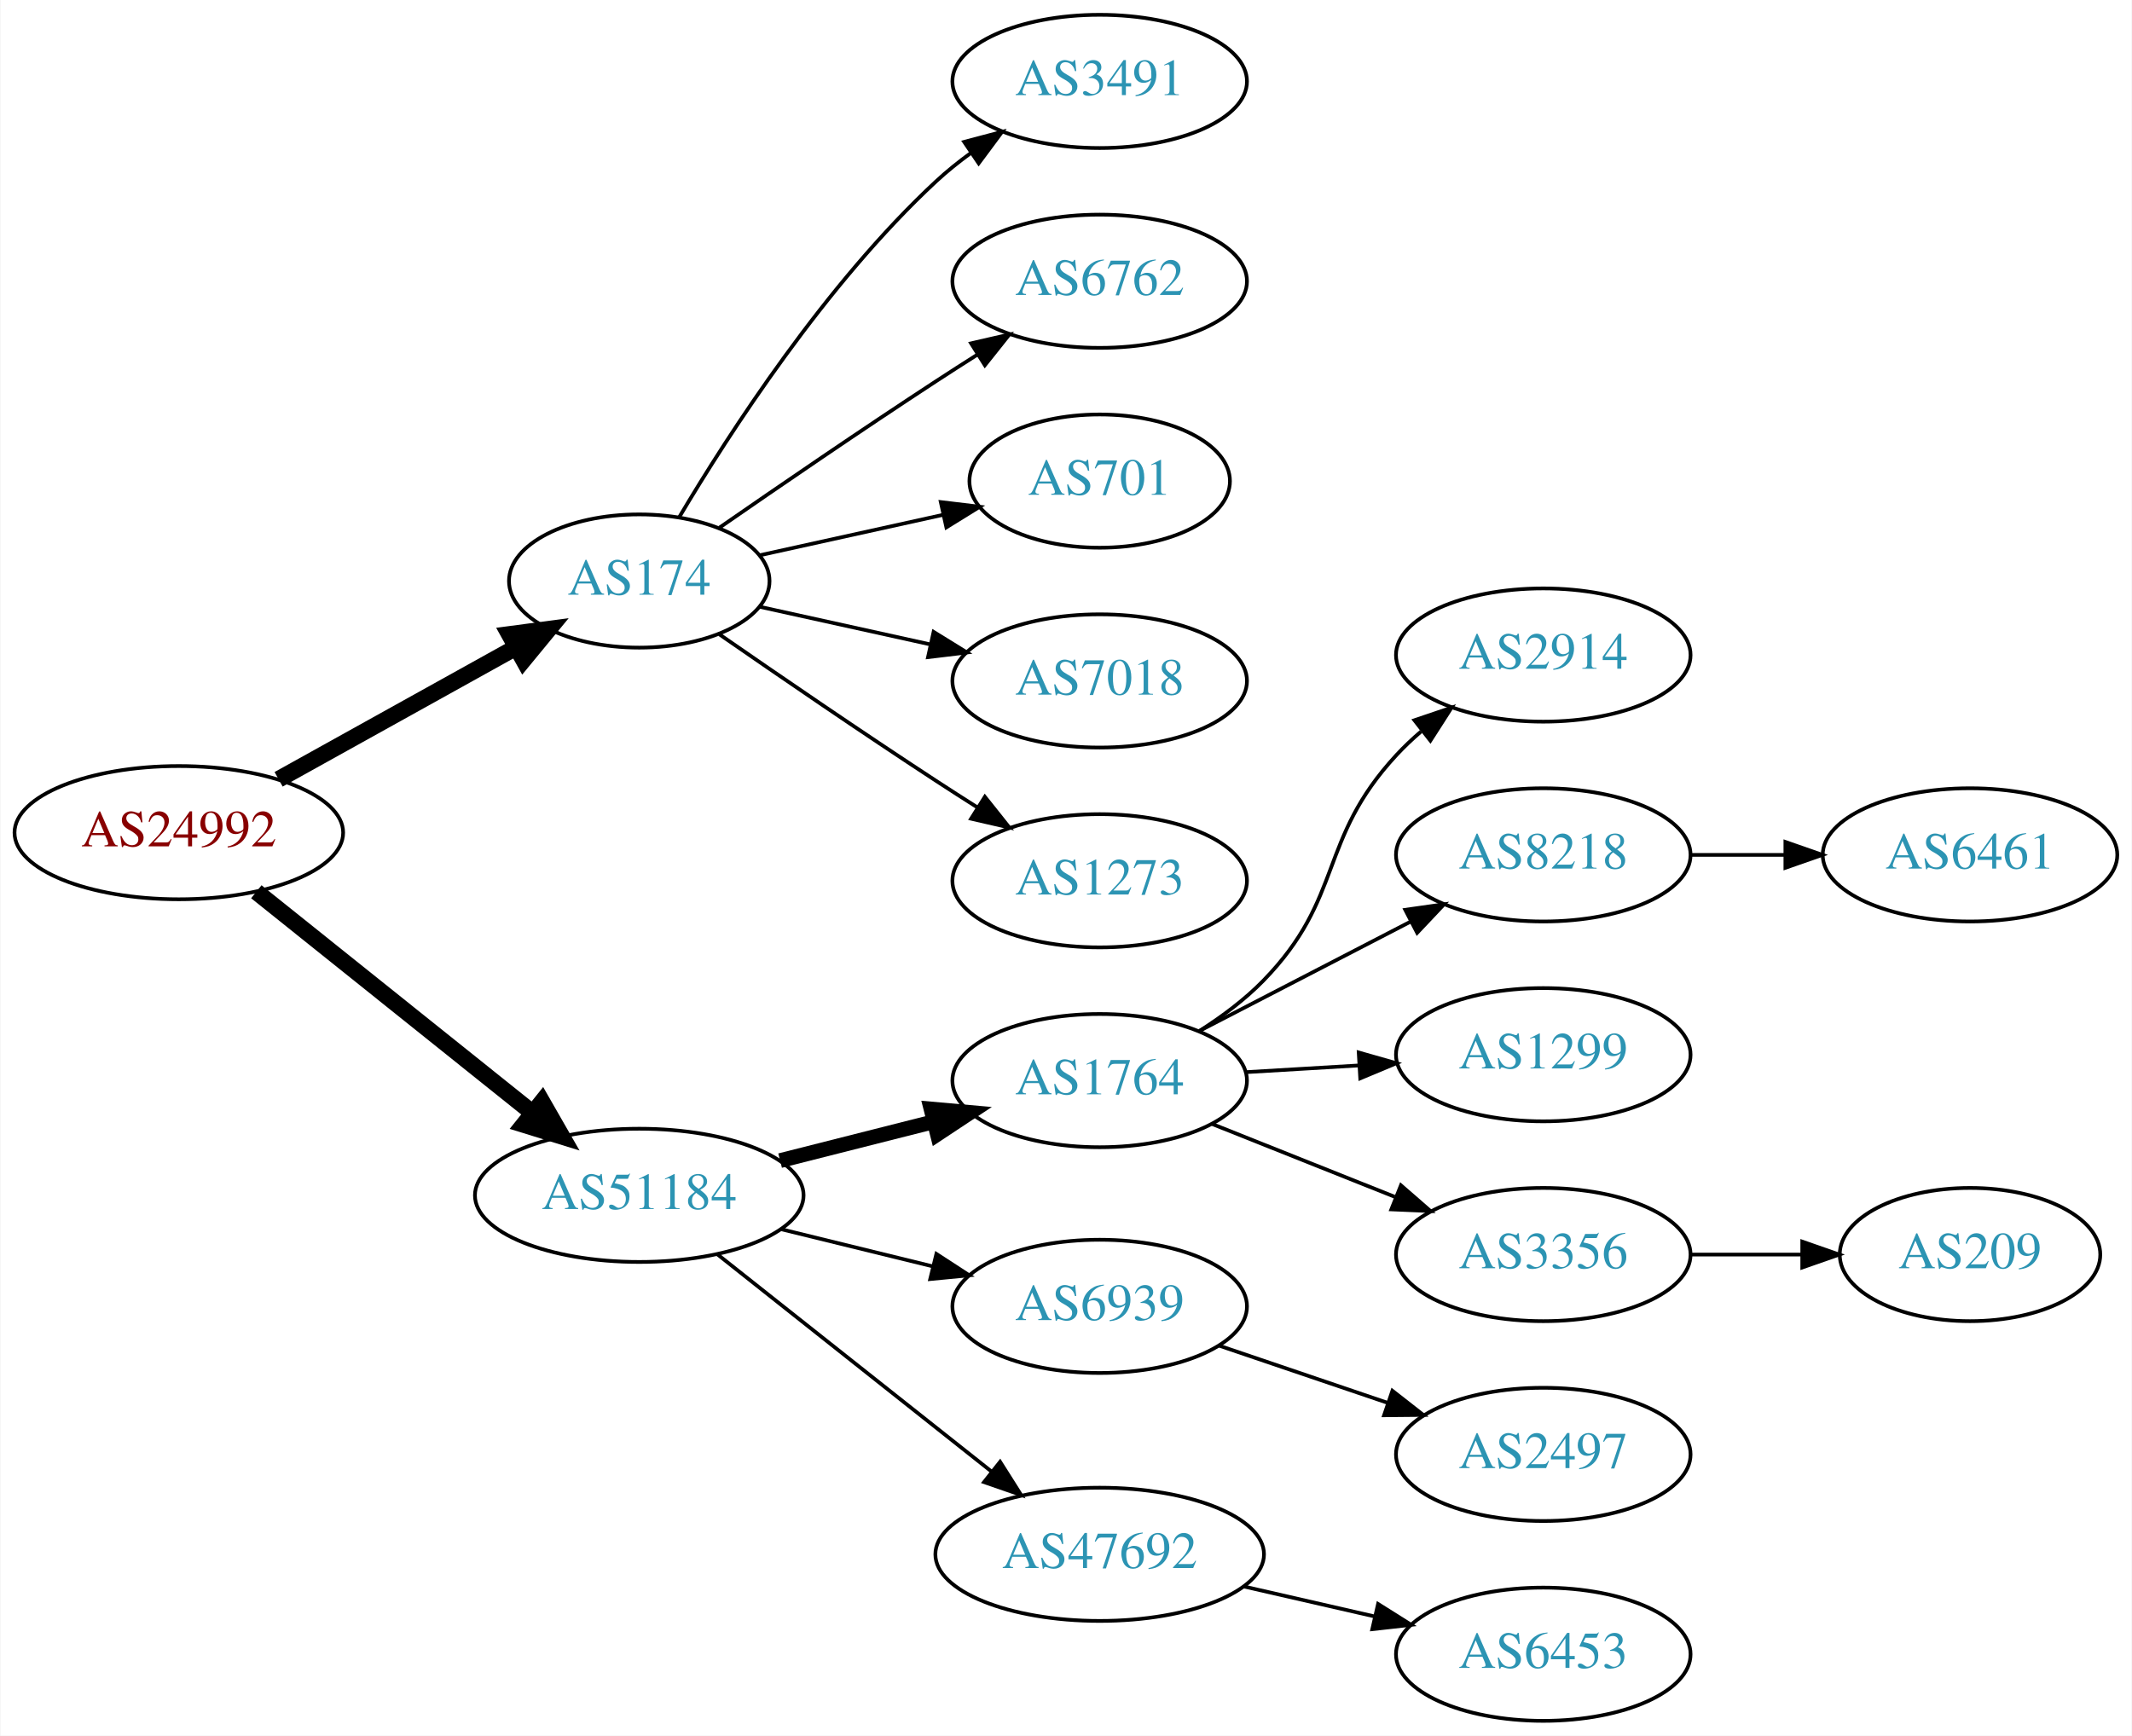
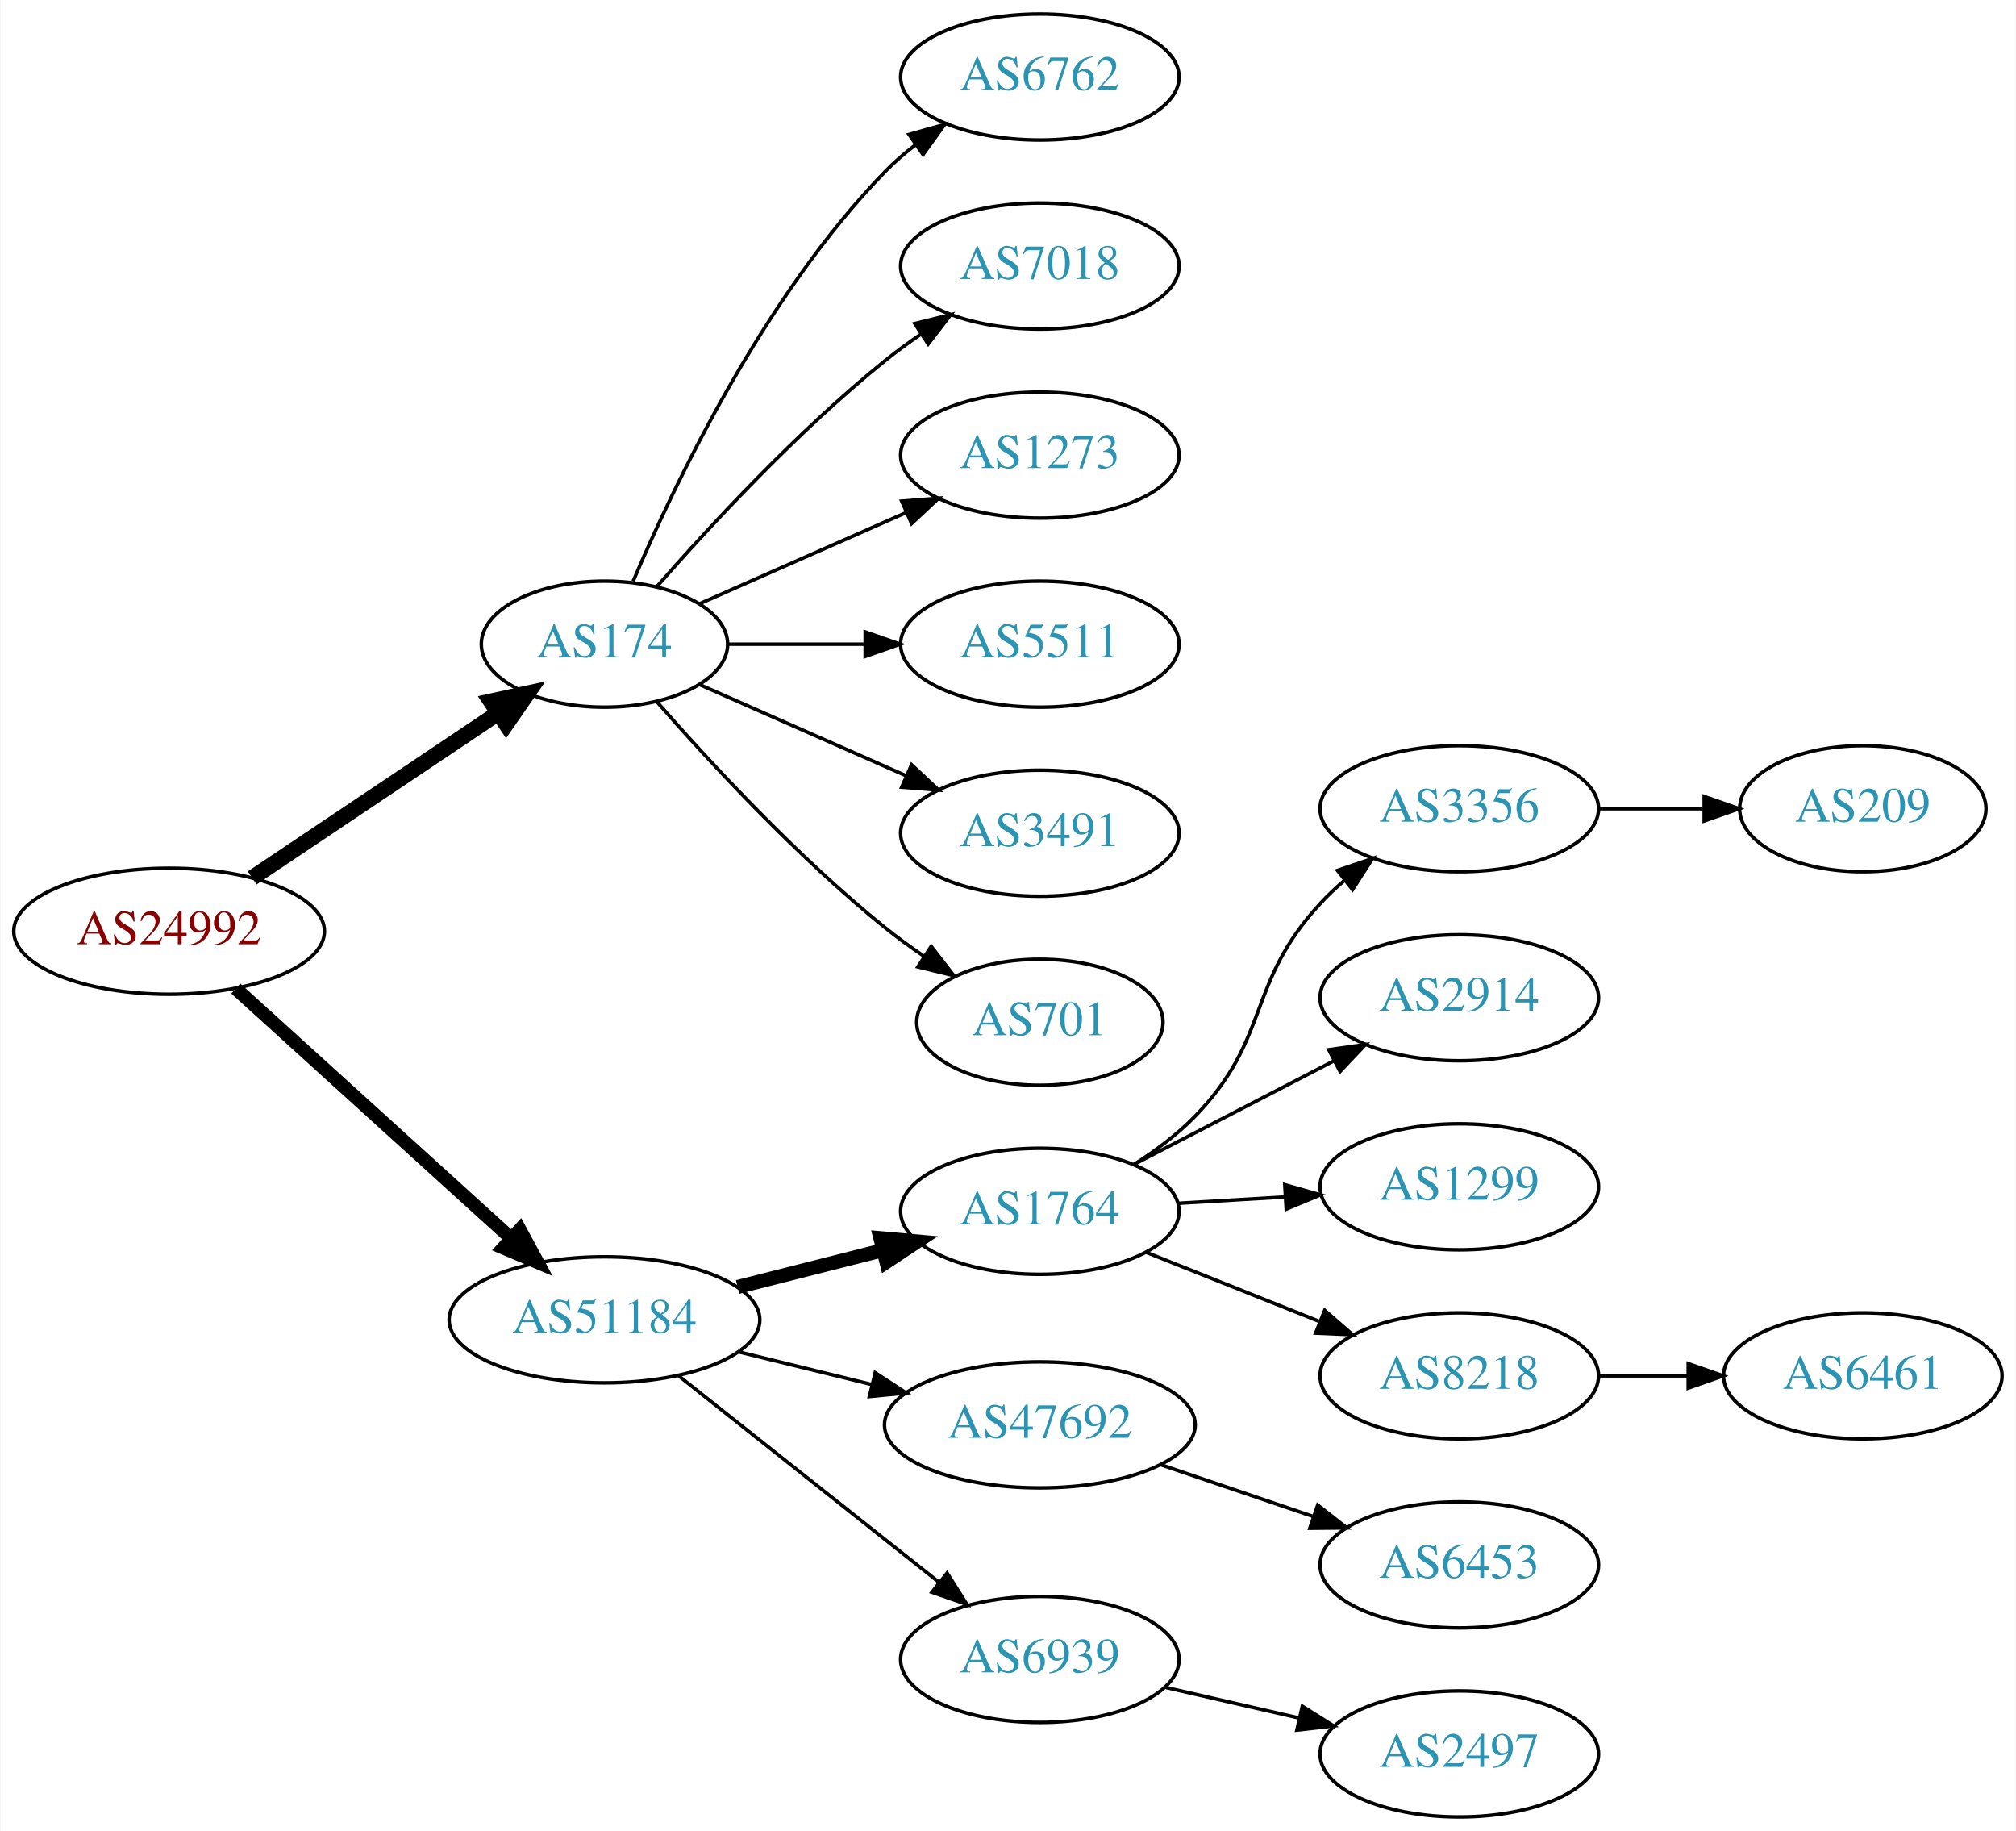
- <svg xmlns="http://www.w3.org/2000/svg" xmlns:xlink="http://www.w3.org/1999/xlink" width="576pt" height="469pt" viewBox="0.00 0.00 575.76 469.00">
-   <g id="graph0" class="graph" transform="scale(1 1) rotate(0) translate(4 465)">
-     <polygon fill="white" stroke="none" points="-4,4 -4,-465 571.762,-465 571.762,4 -4,4" />
+ <svg xmlns="http://www.w3.org/2000/svg" xmlns:xlink="http://www.w3.org/1999/xlink" width="576pt" height="523pt" viewBox="0.00 0.00 575.76 523.00">
+   <g id="graph0" class="graph" transform="scale(1 1) rotate(0) translate(4 519)">
+     <polygon fill="white" stroke="none" points="-4,4 -4,-519 571.762,-519 571.762,4 -4,4" />
    <g id="node1" class="node">
      <g id="a_node1">
        <a xlink:href="/asn/24992" xlink:title="AS24992 ~ DIC - Online Wolf &amp; Co. KG [AT]">
-           <ellipse fill="#ffffff" stroke="black" cx="44.196" cy="-240" rx="44.393" ry="18" />
-           <text text-anchor="middle" x="44.196" y="-236.3" font-family="Times,serif" font-size="14.00" fill="#880000">AS24992</text>
+           <ellipse fill="#ffffff" stroke="black" cx="44.196" cy="-253" rx="44.393" ry="18" />
+           <text text-anchor="middle" x="44.196" y="-249.3" font-family="Times,serif" font-size="14.00" fill="#880000">AS24992</text>
        </a>
      </g>
    </g>
    <g id="node2" class="node">
      <g id="a_node2">
        <a xlink:href="/asn/174" xlink:title="AS174 ~ Cogent Communications [US]">
-           <ellipse fill="#ffffff" stroke="black" cx="168.588" cy="-308" rx="35.194" ry="18" />
-           <text text-anchor="middle" x="168.588" y="-304.3" font-family="Times,serif" font-size="14.00" fill="#2c94b3">AS174</text>
+           <ellipse fill="#ffffff" stroke="black" cx="168.588" cy="-335" rx="35.194" ry="18" />
+           <text text-anchor="middle" x="168.588" y="-331.3" font-family="Times,serif" font-size="14.00" fill="#2c94b3">AS174</text>
        </a>
      </g>
    </g>
    <g id="edge1" class="edge">
-       <path fill="none" stroke="black" stroke-width="4.5" d="M71.152,-254.421C89.894,-264.834 115.326,-278.964 135.367,-290.098" />
-       <polygon fill="black" stroke="black" stroke-width="4.5" points="133.499,-293.565 144.153,-294.979 137.324,-286.681 133.499,-293.565" />
+       <path fill="none" stroke="black" stroke-width="4.5" d="M67.93,-268.231C87.738,-281.502 116.586,-300.83 138.153,-315.279" />
+       <polygon fill="black" stroke="black" stroke-width="4.5" points="136.111,-318.65 146.61,-320.945 140.494,-312.108 136.111,-318.65" />
    </g>
    <g id="node3" class="node">
      <g id="a_node3">
        <a xlink:href="/asn/51184" xlink:title="AS51184 ~ Fonira Telekom GmbH [AT]">
          <ellipse fill="#ffffff" stroke="black" cx="168.588" cy="-142" rx="44.393" ry="18" />
          <text text-anchor="middle" x="168.588" y="-138.3" font-family="Times,serif" font-size="14.00" fill="#2c94b3">AS51184</text>
        </a>
      </g>
    </g>
    <g id="edge2" class="edge">
-       <path fill="none" stroke="black" stroke-width="4.5" d="M65.133,-224.036C85.403,-207.806 116.978,-182.524 139.719,-164.315" />
-       <polygon fill="black" stroke="black" stroke-width="4.5" points="142.315,-167.281 147.66,-157.957 137.393,-161.133 142.315,-167.281" />
+       <path fill="none" stroke="black" stroke-width="3.857" d="M63.255,-236.622C84.046,-217.767 118.35,-186.655 141.911,-165.287" />
+       <polygon fill="black" stroke="black" stroke-width="3.857" points="144.399,-167.756 149.455,-158.446 139.696,-162.571 144.399,-167.756" />
    </g>
    <g id="node4" class="node">
      <g id="a_node4">
-         <a xlink:href="/asn/3491" xlink:title="AS3491 ~ PCCW Global, Inc. [US]">
-           <ellipse fill="#ffffff" stroke="black" cx="292.98" cy="-443" rx="39.794" ry="18" />
-           <text text-anchor="middle" x="292.98" y="-439.3" font-family="Times,serif" font-size="14.00" fill="#2c94b3">AS3491</text>
+         <a xlink:href="/asn/6762" xlink:title="AS6762 ~ TELECOM ITALIA SPARKLE S.p.A. [IT]">
+           <ellipse fill="#ffffff" stroke="black" cx="292.98" cy="-497" rx="39.794" ry="18" />
+           <text text-anchor="middle" x="292.98" y="-493.3" font-family="Times,serif" font-size="14.00" fill="#2c94b3">AS6762</text>
        </a>
      </g>
    </g>
    <g id="edge3" class="edge">
-       <path fill="none" stroke="black" d="M179.401,-325.279C192.907,-348.011 218.967,-388.314 248.784,-416 251.691,-418.699 254.904,-421.28 258.228,-423.703" />
-       <polygon fill="black" stroke="black" points="256.363,-426.667 266.606,-429.375 260.287,-420.87 256.363,-426.667" />
+       <path fill="none" stroke="black" d="M176.779,-352.975C188.546,-380.682 214.12,-434.348 248.784,-470 251.404,-472.695 254.345,-475.239 257.428,-477.608" />
+       <polygon fill="black" stroke="black" points="255.594,-480.597 265.796,-483.455 259.603,-474.859 255.594,-480.597" />
    </g>
    <g id="node5" class="node">
      <g id="a_node5">
-         <a xlink:href="/asn/6762" xlink:title="AS6762 ~ TELECOM ITALIA SPARKLE S.p.A. [IT]">
-           <ellipse fill="#ffffff" stroke="black" cx="292.98" cy="-389" rx="39.794" ry="18" />
-           <text text-anchor="middle" x="292.98" y="-385.3" font-family="Times,serif" font-size="14.00" fill="#2c94b3">AS6762</text>
+         <a xlink:href="/asn/7018" xlink:title="AS7018 ~ AT&amp;T Services, Inc. [US]">
+           <ellipse fill="#ffffff" stroke="black" cx="292.98" cy="-443" rx="39.794" ry="18" />
+           <text text-anchor="middle" x="292.98" y="-439.3" font-family="Times,serif" font-size="14.00" fill="#2c94b3">AS7018</text>
        </a>
      </g>
    </g>
    <g id="edge4" class="edge">
-       <path fill="none" stroke="black" d="M190.279,-322.44C206.17,-333.449 228.721,-348.897 248.784,-362 252.366,-364.339 256.137,-366.759 259.897,-369.144" />
-       <polygon fill="black" stroke="black" points="258.23,-372.231 268.558,-374.596 261.959,-366.307 258.23,-372.231" />
+       <path fill="none" stroke="black" d="M183.462,-351.345C198.532,-368.559 223.81,-395.901 248.784,-416 252.04,-418.62 255.565,-421.192 259.149,-423.646" />
+       <polygon fill="black" stroke="black" points="257.237,-426.577 267.522,-429.121 261.068,-420.719 257.237,-426.577" />
    </g>
    <g id="node6" class="node">
      <g id="a_node6">
-         <a xlink:href="/asn/701" xlink:title="AS701 ~ UUNET [US]">
-           <ellipse fill="#ffffff" stroke="black" cx="292.98" cy="-335" rx="35.194" ry="18" />
-           <text text-anchor="middle" x="292.98" y="-331.3" font-family="Times,serif" font-size="14.00" fill="#2c94b3">AS701</text>
+         <a xlink:href="/asn/1273" xlink:title="AS1273 ~ Vodafone Group PLC [EU]">
+           <ellipse fill="#ffffff" stroke="black" cx="292.98" cy="-389" rx="39.794" ry="18" />
+           <text text-anchor="middle" x="292.98" y="-385.3" font-family="Times,serif" font-size="14.00" fill="#2c94b3">AS1273</text>
        </a>
      </g>
    </g>
    <g id="edge5" class="edge">
-       <path fill="none" stroke="black" d="M201.107,-314.953C216.24,-318.292 234.568,-322.335 250.788,-325.913" />
-       <polygon fill="black" stroke="black" points="250.049,-329.334 260.568,-328.07 251.557,-322.498 250.049,-329.334" />
+       <path fill="none" stroke="black" d="M195.844,-346.584C213.03,-354.167 235.743,-364.188 254.777,-372.586" />
+       <polygon fill="black" stroke="black" points="253.503,-375.849 264.065,-376.684 256.329,-369.445 253.503,-375.849" />
    </g>
    <g id="node7" class="node">
      <g id="a_node7">
-         <a xlink:href="/asn/7018" xlink:title="AS7018 ~ AT&amp;T Services, Inc. [US]">
-           <ellipse fill="#ffffff" stroke="black" cx="292.98" cy="-281" rx="39.794" ry="18" />
-           <text text-anchor="middle" x="292.98" y="-277.3" font-family="Times,serif" font-size="14.00" fill="#2c94b3">AS7018</text>
+         <a xlink:href="/asn/5511" xlink:title="AS5511 ~ Orange S.A. [FR]">
+           <ellipse fill="#ffffff" stroke="black" cx="292.98" cy="-335" rx="39.794" ry="18" />
+           <text text-anchor="middle" x="292.98" y="-331.3" font-family="Times,serif" font-size="14.00" fill="#2c94b3">AS5511</text>
        </a>
      </g>
    </g>
    <g id="edge6" class="edge">
-       <path fill="none" stroke="black" d="M201.107,-301.047C215.168,-297.945 231.986,-294.235 247.31,-290.854" />
-       <polygon fill="black" stroke="black" points="248.109,-294.262 257.12,-288.69 246.601,-287.427 248.109,-294.262" />
+       <path fill="none" stroke="black" d="M204.007,-335C216.058,-335 229.834,-335 242.852,-335" />
+       <polygon fill="black" stroke="black" points="243.081,-338.5 253.081,-335 243.081,-331.5 243.081,-338.5" />
    </g>
    <g id="node8" class="node">
      <g id="a_node8">
-         <a xlink:href="/asn/1273" xlink:title="AS1273 ~ Vodafone Group PLC [EU]">
-           <ellipse fill="#ffffff" stroke="black" cx="292.98" cy="-227" rx="39.794" ry="18" />
-           <text text-anchor="middle" x="292.98" y="-223.3" font-family="Times,serif" font-size="14.00" fill="#2c94b3">AS1273</text>
+         <a xlink:href="/asn/3491" xlink:title="AS3491 ~ PCCW Global, Inc. [US]">
+           <ellipse fill="#ffffff" stroke="black" cx="292.98" cy="-281" rx="39.794" ry="18" />
+           <text text-anchor="middle" x="292.98" y="-277.3" font-family="Times,serif" font-size="14.00" fill="#2c94b3">AS3491</text>
        </a>
      </g>
    </g>
    <g id="edge7" class="edge">
-       <path fill="none" stroke="black" d="M190.279,-293.56C206.17,-282.551 228.721,-267.103 248.784,-254 252.366,-251.661 256.137,-249.241 259.897,-246.856" />
-       <polygon fill="black" stroke="black" points="261.959,-249.693 268.558,-241.404 258.23,-243.769 261.959,-249.693" />
+       <path fill="none" stroke="black" d="M195.844,-323.416C213.03,-315.833 235.743,-305.812 254.777,-297.414" />
+       <polygon fill="black" stroke="black" points="256.329,-300.555 264.065,-293.316 253.503,-294.151 256.329,-300.555" />
    </g>
    <g id="node9" class="node">
      <g id="a_node9">
+         <a xlink:href="/asn/701" xlink:title="AS701 ~ UUNET [US]">
+           <ellipse fill="#ffffff" stroke="black" cx="292.98" cy="-227" rx="35.194" ry="18" />
+           <text text-anchor="middle" x="292.98" y="-223.3" font-family="Times,serif" font-size="14.00" fill="#2c94b3">AS701</text>
+         </a>
+       </g>
+     </g>
+     <g id="edge8" class="edge">
+       <path fill="none" stroke="black" d="M183.462,-318.655C198.532,-301.441 223.81,-274.099 248.784,-254 252.289,-251.179 256.107,-248.413 259.975,-245.792" />
+       <polygon fill="black" stroke="black" points="261.933,-248.694 268.421,-240.318 258.126,-242.82 261.933,-248.694" />
+     </g>
+     <g id="node10" class="node">
+       <g id="a_node10">
        <a xlink:href="/asn/1764" xlink:title="AS1764 ~ NEXTLAYER-AS [AT]">
          <ellipse fill="#ffffff" stroke="black" cx="292.98" cy="-173" rx="39.794" ry="18" />
          <text text-anchor="middle" x="292.98" y="-169.3" font-family="Times,serif" font-size="14.00" fill="#2c94b3">AS1764</text>
        </a>
      </g>
    </g>
-     <g id="edge8" class="edge">
+     <g id="edge9" class="edge">
      <path fill="none" stroke="black" stroke-width="4" d="M206.642,-151.385C219.649,-154.68 234.39,-158.413 247.916,-161.839" />
      <polygon fill="black" stroke="black" stroke-width="4" points="247.42,-165.324 257.974,-164.387 249.139,-158.538 247.42,-165.324" />
-     </g>
-     <g id="node10" class="node">
-       <g id="a_node10">
-         <a xlink:href="/asn/6939" xlink:title="AS6939 ~ Hurricane Electric LLC [US]">
-           <ellipse fill="#ffffff" stroke="black" cx="292.98" cy="-112" rx="39.794" ry="18" />
-           <text text-anchor="middle" x="292.98" y="-108.3" font-family="Times,serif" font-size="14.00" fill="#2c94b3">AS6939</text>
-         </a>
-       </g>
-     </g>
-     <g id="edge9" class="edge">
-       <path fill="none" stroke="black" d="M206.975,-132.836C219.86,-129.678 234.412,-126.111 247.788,-122.832" />
-       <polygon fill="black" stroke="black" points="248.861,-126.173 257.74,-120.393 247.194,-119.374 248.861,-126.173" />
    </g>
    <g id="node11" class="node">
      <g id="a_node11">
        <a xlink:href="/asn/47692" xlink:title="AS47692 ~ Nessus GmbH [AT]">
-           <ellipse fill="#ffffff" stroke="black" cx="292.98" cy="-45" rx="44.393" ry="18" />
-           <text text-anchor="middle" x="292.98" y="-41.3" font-family="Times,serif" font-size="14.00" fill="#2c94b3">AS47692</text>
+           <ellipse fill="#ffffff" stroke="black" cx="292.98" cy="-112" rx="44.393" ry="18" />
+           <text text-anchor="middle" x="292.98" y="-108.3" font-family="Times,serif" font-size="14.00" fill="#2c94b3">AS47692</text>
        </a>
      </g>
    </g>
    <g id="edge10" class="edge">
-       <path fill="none" stroke="black" d="M189.799,-125.982C209.996,-109.976 241.216,-85.233 263.833,-67.308" />
-       <polygon fill="black" stroke="black" points="266.077,-69.996 271.74,-61.041 261.729,-64.51 266.077,-69.996" />
+       <path fill="none" stroke="black" d="M206.975,-132.836C218.957,-129.899 232.381,-126.609 244.96,-123.525" />
+       <polygon fill="black" stroke="black" points="245.943,-126.888 254.823,-121.108 244.277,-120.089 245.943,-126.888" />
    </g>
    <g id="node12" class="node">
      <g id="a_node12">
-         <a xlink:href="/asn/2914" xlink:title="AS2914 ~ NTT America, Inc. [US]">
+         <a xlink:href="/asn/6939" xlink:title="AS6939 ~ Hurricane Electric LLC [US]">
+           <ellipse fill="#ffffff" stroke="black" cx="292.98" cy="-45" rx="39.794" ry="18" />
+           <text text-anchor="middle" x="292.98" y="-41.3" font-family="Times,serif" font-size="14.00" fill="#2c94b3">AS6939</text>
+         </a>
+       </g>
+     </g>
+     <g id="edge11" class="edge">
+       <path fill="none" stroke="black" d="M189.799,-125.982C210.117,-109.88 241.59,-84.936 264.238,-66.987" />
+       <polygon fill="black" stroke="black" points="266.483,-69.674 272.146,-60.719 262.135,-64.188 266.483,-69.674" />
+     </g>
+     <g id="node13" class="node">
+       <g id="a_node13">
+         <a xlink:href="/asn/3356" xlink:title="AS3356 ~ Level 3 Parent, LLC [US]">
          <ellipse fill="#ffffff" stroke="black" cx="412.823" cy="-288" rx="39.794" ry="18" />
-           <text text-anchor="middle" x="412.823" y="-284.3" font-family="Times,serif" font-size="14.00" fill="#2c94b3">AS2914</text>
-         </a>
-       </g>
-     </g>
-     <g id="edge11" class="edge">
+           <text text-anchor="middle" x="412.823" y="-284.3" font-family="Times,serif" font-size="14.00" fill="#2c94b3">AS3356</text>
+         </a>
+       </g>
+     </g>
+     <g id="edge12" class="edge">
      <path fill="none" stroke="black" d="M320.155,-186.554C326.167,-190.397 332.238,-194.934 337.176,-200 359.151,-222.542 351.786,-237.903 373.176,-261 375.21,-263.196 377.451,-265.315 379.798,-267.335" />
      <polygon fill="black" stroke="black" points="378.012,-270.381 388.045,-273.786 382.325,-264.867 378.012,-270.381" />
    </g>
-     <g id="node13" class="node">
-       <g id="a_node13">
-         <a xlink:href="/asn/8218" xlink:title="AS8218 ~ legacy Neotelecoms [FR]">
+     <g id="node14" class="node">
+       <g id="a_node14">
+         <a xlink:href="/asn/2914" xlink:title="AS2914 ~ NTT America, Inc. [US]">
          <ellipse fill="#ffffff" stroke="black" cx="412.823" cy="-234" rx="39.794" ry="18" />
-           <text text-anchor="middle" x="412.823" y="-230.3" font-family="Times,serif" font-size="14.00" fill="#2c94b3">AS8218</text>
-         </a>
-       </g>
-     </g>
-     <g id="edge12" class="edge">
+           <text text-anchor="middle" x="412.823" y="-230.3" font-family="Times,serif" font-size="14.00" fill="#2c94b3">AS2914</text>
+         </a>
+       </g>
+     </g>
+     <g id="edge13" class="edge">
      <path fill="none" stroke="black" d="M319.841,-186.387C336.65,-195.087 358.765,-206.535 377.098,-216.025" />
      <polygon fill="black" stroke="black" points="375.533,-219.156 386.022,-220.645 378.75,-212.939 375.533,-219.156" />
    </g>
-     <g id="node14" class="node">
-       <g id="a_node14">
+     <g id="node15" class="node">
+       <g id="a_node15">
        <a xlink:href="/asn/1299" xlink:title="AS1299 ~ Telia Carrier [EU]">
          <ellipse fill="#ffffff" stroke="black" cx="412.823" cy="-180" rx="39.794" ry="18" />
          <text text-anchor="middle" x="412.823" y="-176.3" font-family="Times,serif" font-size="14.00" fill="#2c94b3">AS1299</text>
        </a>
      </g>
    </g>
-     <g id="edge13" class="edge">
+     <g id="edge14" class="edge">
      <path fill="none" stroke="black" d="M332.566,-175.292C342.333,-175.872 352.949,-176.503 363.144,-177.108" />
      <polygon fill="black" stroke="black" points="362.96,-180.604 373.15,-177.703 363.375,-173.616 362.96,-180.604" />
    </g>
-     <g id="node15" class="node">
-       <g id="a_node15">
-         <a xlink:href="/asn/3356" xlink:title="AS3356 ~ Level 3 Parent, LLC [US]">
+     <g id="node16" class="node">
+       <g id="a_node16">
+         <a xlink:href="/asn/8218" xlink:title="AS8218 ~ legacy Neotelecoms [FR]">
          <ellipse fill="#ffffff" stroke="black" cx="412.823" cy="-126" rx="39.794" ry="18" />
-           <text text-anchor="middle" x="412.823" y="-122.3" font-family="Times,serif" font-size="14.00" fill="#2c94b3">AS3356</text>
-         </a>
-       </g>
-     </g>
-     <g id="edge14" class="edge">
+           <text text-anchor="middle" x="412.823" y="-122.3" font-family="Times,serif" font-size="14.00" fill="#2c94b3">AS8218</text>
+         </a>
+       </g>
+     </g>
+     <g id="edge15" class="edge">
      <path fill="none" stroke="black" d="M323.413,-161.261C338.317,-155.317 356.613,-148.02 372.686,-141.609" />
      <polygon fill="black" stroke="black" points="374.365,-144.708 382.357,-137.752 371.772,-138.206 374.365,-144.708" />
-     </g>
-     <g id="node16" class="node">
-       <g id="a_node16">
-         <a xlink:href="/asn/2497" xlink:title="AS2497 ~ Internet Initiative Japan Inc. [JP]">
-           <ellipse fill="#ffffff" stroke="black" cx="412.823" cy="-72" rx="39.794" ry="18" />
-           <text text-anchor="middle" x="412.823" y="-68.3" font-family="Times,serif" font-size="14.00" fill="#2c94b3">AS2497</text>
-         </a>
-       </g>
-     </g>
-     <g id="edge15" class="edge">
-       <path fill="none" stroke="black" d="M325.251,-101.386C339.234,-96.639 355.905,-90.981 370.867,-85.902" />
-       <polygon fill="black" stroke="black" points="372.062,-89.192 380.407,-82.664 369.812,-82.564 372.062,-89.192" />
    </g>
    <g id="node18" class="node">
      <g id="a_node18">
        <a xlink:href="/asn/6453" xlink:title="AS6453 ~ TATA COMMUNICATIONS (AMERICA) INC [US]">
+           <ellipse fill="#ffffff" stroke="black" cx="412.823" cy="-72" rx="39.794" ry="18" />
+           <text text-anchor="middle" x="412.823" y="-68.3" font-family="Times,serif" font-size="14.00" fill="#2c94b3">AS6453</text>
+         </a>
+       </g>
+     </g>
+     <g id="edge17" class="edge">
+       <path fill="none" stroke="black" d="M327.434,-100.645C341.035,-96.028 356.877,-90.651 371.138,-85.81" />
+       <polygon fill="black" stroke="black" points="372.368,-89.089 380.712,-82.56 370.118,-82.46 372.368,-89.089" />
+     </g>
+     <g id="node20" class="node">
+       <g id="a_node20">
+         <a xlink:href="/asn/2497" xlink:title="AS2497 ~ Internet Initiative Japan Inc. [JP]">
          <ellipse fill="#ffffff" stroke="black" cx="412.823" cy="-18" rx="39.794" ry="18" />
-           <text text-anchor="middle" x="412.823" y="-14.3" font-family="Times,serif" font-size="14.00" fill="#2c94b3">AS6453</text>
-         </a>
-       </g>
-     </g>
-     <g id="edge17" class="edge">
-       <path fill="none" stroke="black" d="M331.915,-36.308C343.156,-33.733 355.568,-30.889 367.192,-28.226" />
-       <polygon fill="black" stroke="black" points="368.188,-31.588 377.153,-25.944 366.624,-24.765 368.188,-31.588" />
+           <text text-anchor="middle" x="412.823" y="-14.3" font-family="Times,serif" font-size="14.00" fill="#2c94b3">AS2497</text>
+         </a>
+       </g>
+     </g>
+     <g id="edge19" class="edge">
+       <path fill="none" stroke="black" d="M328.7,-37.045C340.7,-34.296 354.32,-31.175 367.013,-28.267" />
+       <polygon fill="black" stroke="black" points="367.979,-31.636 376.945,-25.991 366.415,-24.813 367.979,-31.636" />
    </g>
    <g id="node17" class="node">
      <g id="a_node17">
-         <a xlink:href="/asn/6461" xlink:title="AS6461 ~ Zayo Bandwidth [US]">
-           <ellipse fill="#ffffff" stroke="black" cx="528.116" cy="-234" rx="39.794" ry="18" />
-           <text text-anchor="middle" x="528.116" y="-230.3" font-family="Times,serif" font-size="14.00" fill="#2c94b3">AS6461</text>
+         <a xlink:href="/asn/209" xlink:title="AS209 ~ CenturyLink Communications, LLC [US]">
+           <ellipse fill="#ffffff" stroke="black" cx="528.116" cy="-288" rx="35.194" ry="18" />
+           <text text-anchor="middle" x="528.116" y="-284.3" font-family="Times,serif" font-size="14.00" fill="#2c94b3">AS209</text>
        </a>
      </g>
    </g>
    <g id="edge16" class="edge">
-       <path fill="none" stroke="black" d="M452.495,-234C460.698,-234 469.462,-234 477.994,-234" />
-       <polygon fill="black" stroke="black" points="478.233,-237.5 488.233,-234 478.233,-230.5 478.233,-237.5" />
+       <path fill="none" stroke="black" d="M452.495,-288C462.201,-288 472.691,-288 482.654,-288" />
+       <polygon fill="black" stroke="black" points="482.79,-291.5 492.79,-288 482.79,-284.5 482.79,-291.5" />
    </g>
    <g id="node19" class="node">
      <g id="a_node19">
-         <a xlink:href="/asn/209" xlink:title="AS209 ~ CenturyLink Communications, LLC [US]">
-           <ellipse fill="#ffffff" stroke="black" cx="528.116" cy="-126" rx="35.194" ry="18" />
-           <text text-anchor="middle" x="528.116" y="-122.3" font-family="Times,serif" font-size="14.00" fill="#2c94b3">AS209</text>
+         <a xlink:href="/asn/6461" xlink:title="AS6461 ~ Zayo Bandwidth [US]">
+           <ellipse fill="#ffffff" stroke="black" cx="528.116" cy="-126" rx="39.794" ry="18" />
+           <text text-anchor="middle" x="528.116" y="-122.3" font-family="Times,serif" font-size="14.00" fill="#2c94b3">AS6461</text>
        </a>
      </g>
    </g>
    <g id="edge18" class="edge">
-       <path fill="none" stroke="black" d="M452.495,-126C462.201,-126 472.691,-126 482.654,-126" />
-       <polygon fill="black" stroke="black" points="482.79,-129.5 492.79,-126 482.79,-122.5 482.79,-129.5" />
+       <path fill="none" stroke="black" d="M452.495,-126C460.698,-126 469.462,-126 477.994,-126" />
+       <polygon fill="black" stroke="black" points="478.233,-129.5 488.233,-126 478.233,-122.5 478.233,-129.5" />
    </g>
  </g>
</svg>
